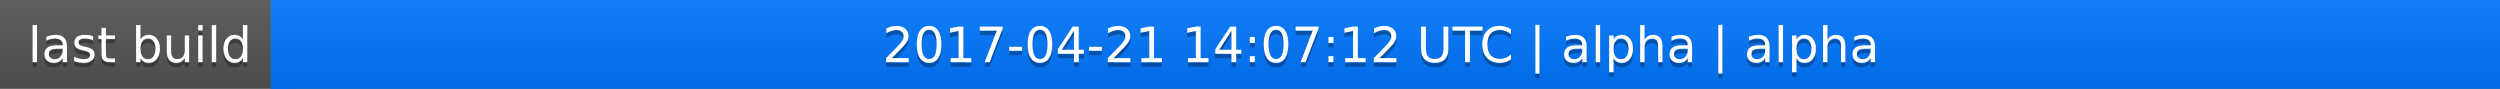
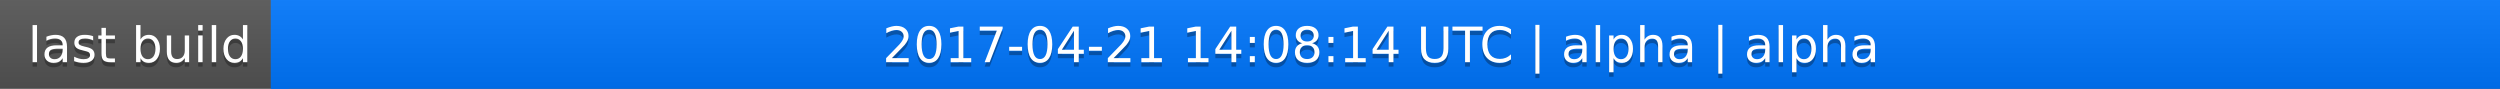
<svg xmlns="http://www.w3.org/2000/svg" width="563" height="20">
  <linearGradient id="a" x2="0" y2="100%">
    <stop offset="0" stop-color="#bbb" stop-opacity=".1" />
    <stop offset="1" stop-opacity=".1" />
  </linearGradient>
  <rect rx="0" width="563" height="20" fill="#555" />
  <rect rx="0" x="61" width="502" height="20" fill="#07f" />
  <path fill="#07f" d="M61 0h4v20h-4z" />
  <rect rx="0" width="563" height="20" fill="url(#a)" />
  <g fill="#fff" text-anchor="middle" font-family="DejaVu Sans,Verdana,Geneva,sans-serif" font-size="11">
    <text x="31.5" y="15" fill="#010101" fill-opacity=".3">last build</text>
    <text x="31.5" y="14">last build</text>
-     <text x="311" y="15" fill="#010101" fill-opacity=".3">2017-04-21 14:07:12 UTC | alpha | alpha</text>
-     <text x="311" y="14">2017-04-21 14:07:12 UTC | alpha | alpha</text>
+     <text x="311" y="15" fill="#010101" fill-opacity=".3">2017-04-21 14:08:14 UTC | alpha | alpha</text>
+     <text x="311" y="14">2017-04-21 14:08:14 UTC | alpha | alpha</text>
  </g>
</svg>
